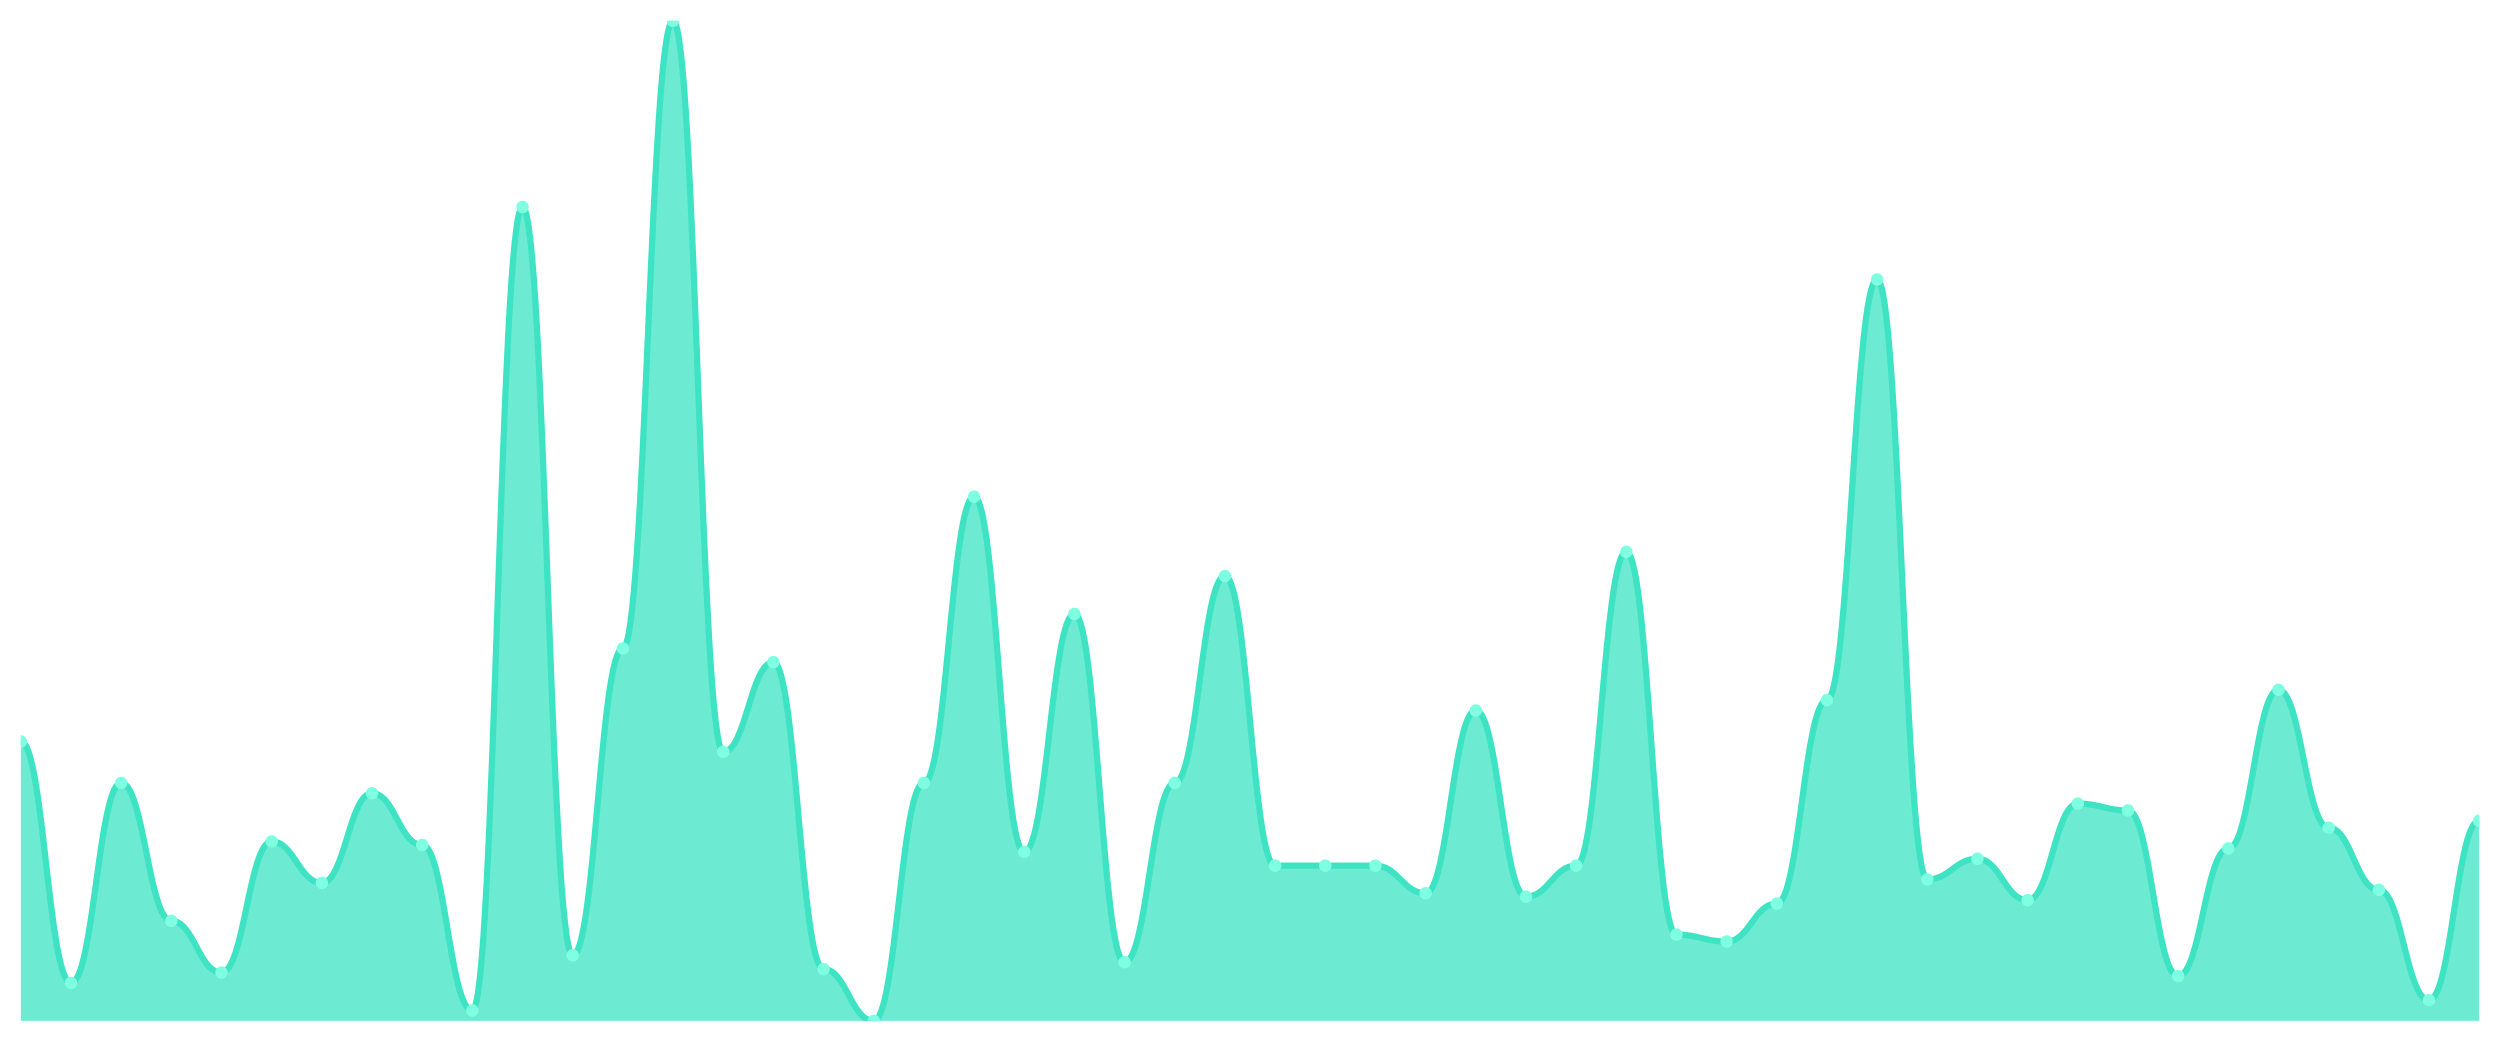
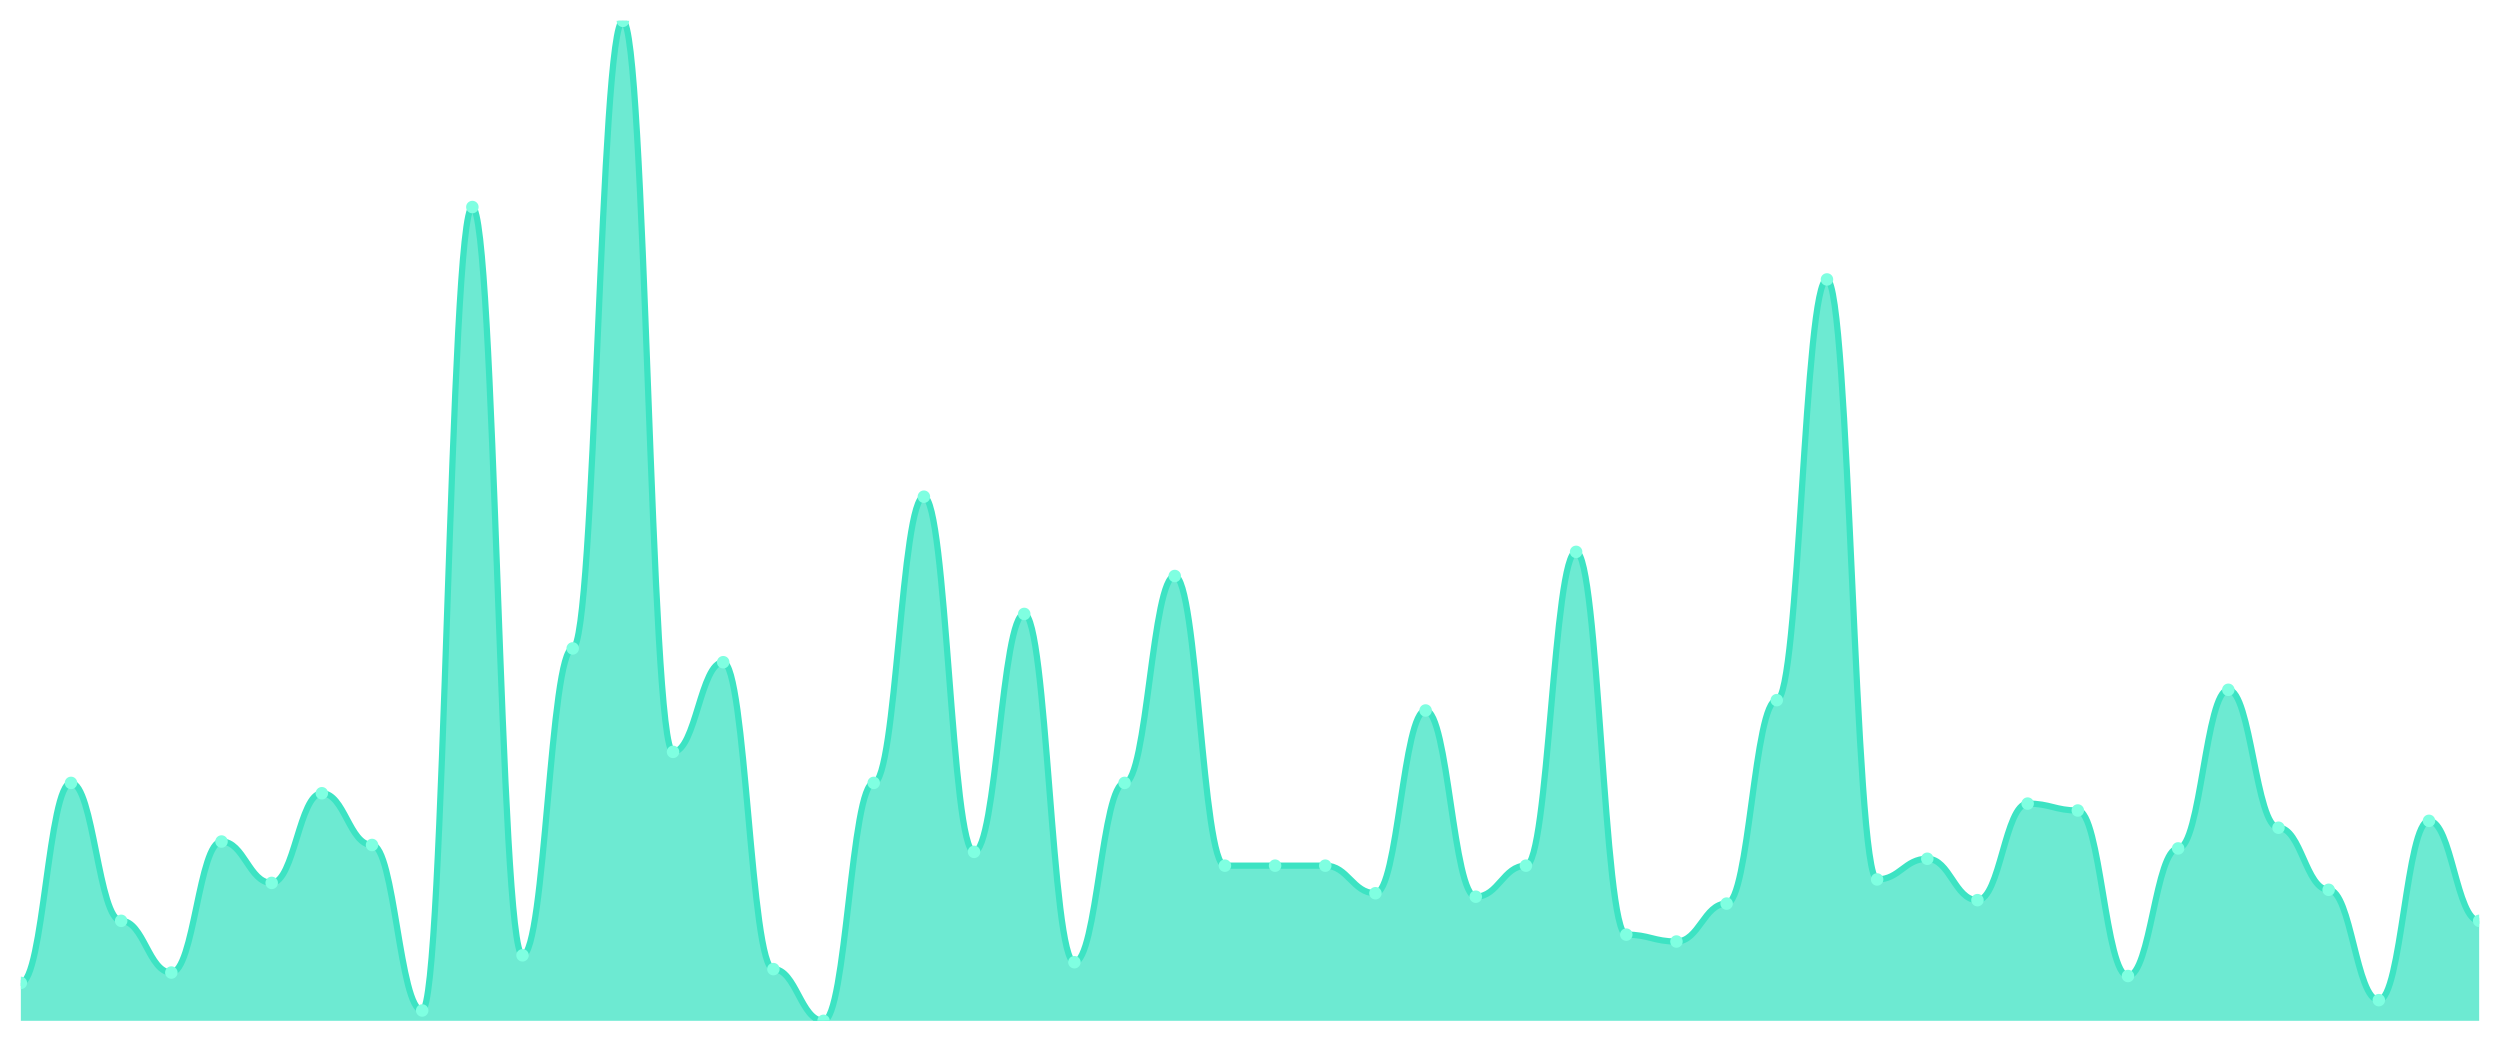
<svg xmlns="http://www.w3.org/2000/svg" viewBox="0 0 1200 500" width="1200" height="500">
  <defs>
    <clipPath id="c">
      <rect x="10" y="10" width="1180" height="480" />
    </clipPath>
  </defs>
  <rect width="1200" height="500" fill="none" />
  <g clip-path="url(#c)">
-     <path d="M 10,490 L 10,355.931 C 20.837,355.931 23.245,471.793 34.082,471.793 C 44.918,471.793 47.327,375.793 58.163,375.793 C 69,375.793 71.408,442 82.245,442 C 93.082,442 95.49,466.828 106.327,466.828 C 117.163,466.828 119.571,403.931 130.408,403.931 C 141.245,403.931 143.653,423.793 154.49,423.793 C 165.327,423.793 167.735,380.759 178.571,380.759 C 189.408,380.759 191.816,405.586 202.653,405.586 C 213.49,405.586 215.898,485.034 226.735,485.034 C 237.571,485.034 239.98,99.379 250.816,99.379 C 261.653,99.379 264.061,458.552 274.898,458.552 C 285.735,458.552 288.143,311.241 298.98,311.241 C 309.816,311.241 312.224,10 323.061,10 C 333.898,10 336.306,360.897 347.143,360.897 C 357.98,360.897 360.388,317.862 371.224,317.862 C 382.061,317.862 384.469,465.172 395.306,465.172 C 406.143,465.172 408.551,490 419.388,490 C 430.224,490 432.633,375.793 443.469,375.793 C 454.306,375.793 456.714,238.414 467.551,238.414 C 478.388,238.414 480.796,408.897 491.633,408.897 C 502.469,408.897 504.878,294.69 515.714,294.69 C 526.551,294.69 528.959,461.862 539.796,461.862 C 550.633,461.862 553.041,375.793 563.878,375.793 C 574.714,375.793 577.122,276.483 587.959,276.483 C 598.796,276.483 601.204,415.517 612.041,415.517 C 622.878,415.517 625.286,415.517 636.122,415.517 C 646.959,415.517 649.367,415.517 660.204,415.517 C 671.041,415.517 673.449,428.759 684.286,428.759 C 695.122,428.759 697.531,341.034 708.367,341.034 C 719.204,341.034 721.612,430.414 732.449,430.414 C 743.286,430.414 745.694,415.517 756.531,415.517 C 767.367,415.517 769.776,264.897 780.612,264.897 C 791.449,264.897 793.857,448.621 804.694,448.621 C 815.531,448.621 817.939,451.931 828.776,451.931 C 839.612,451.931 842.02,433.724 852.857,433.724 C 863.694,433.724 866.102,336.069 876.939,336.069 C 887.776,336.069 890.184,134.138 901.02,134.138 C 911.857,134.138 914.265,422.138 925.102,422.138 C 935.939,422.138 938.347,412.207 949.184,412.207 C 960.02,412.207 962.429,432.069 973.265,432.069 C 984.102,432.069 986.51,385.724 997.347,385.724 C 1008.184,385.724 1010.592,389.034 1021.429,389.034 C 1032.265,389.034 1034.673,468.483 1045.51,468.483 C 1056.347,468.483 1058.755,407.241 1069.592,407.241 C 1080.429,407.241 1082.837,331.103 1093.673,331.103 C 1104.51,331.103 1106.918,397.31 1117.755,397.31 C 1128.592,397.31 1131,427.103 1141.837,427.103 C 1152.673,427.103 1155.082,480.069 1165.918,480.069 C 1176.755,480.069 1179.163,394 1190,394 L 1190,490 Z" fill="rgba(61,227,195,0.75)" />
-     <path d="M 10,355.931 C 20.837,355.931 23.245,471.793 34.082,471.793 C 44.918,471.793 47.327,375.793 58.163,375.793 C 69,375.793 71.408,442 82.245,442 C 93.082,442 95.49,466.828 106.327,466.828 C 117.163,466.828 119.571,403.931 130.408,403.931 C 141.245,403.931 143.653,423.793 154.49,423.793 C 165.327,423.793 167.735,380.759 178.571,380.759 C 189.408,380.759 191.816,405.586 202.653,405.586 C 213.49,405.586 215.898,485.034 226.735,485.034 C 237.571,485.034 239.98,99.379 250.816,99.379 C 261.653,99.379 264.061,458.552 274.898,458.552 C 285.735,458.552 288.143,311.241 298.98,311.241 C 309.816,311.241 312.224,10 323.061,10 C 333.898,10 336.306,360.897 347.143,360.897 C 357.98,360.897 360.388,317.862 371.224,317.862 C 382.061,317.862 384.469,465.172 395.306,465.172 C 406.143,465.172 408.551,490 419.388,490 C 430.224,490 432.633,375.793 443.469,375.793 C 454.306,375.793 456.714,238.414 467.551,238.414 C 478.388,238.414 480.796,408.897 491.633,408.897 C 502.469,408.897 504.878,294.69 515.714,294.69 C 526.551,294.69 528.959,461.862 539.796,461.862 C 550.633,461.862 553.041,375.793 563.878,375.793 C 574.714,375.793 577.122,276.483 587.959,276.483 C 598.796,276.483 601.204,415.517 612.041,415.517 C 622.878,415.517 625.286,415.517 636.122,415.517 C 646.959,415.517 649.367,415.517 660.204,415.517 C 671.041,415.517 673.449,428.759 684.286,428.759 C 695.122,428.759 697.531,341.034 708.367,341.034 C 719.204,341.034 721.612,430.414 732.449,430.414 C 743.286,430.414 745.694,415.517 756.531,415.517 C 767.367,415.517 769.776,264.897 780.612,264.897 C 791.449,264.897 793.857,448.621 804.694,448.621 C 815.531,448.621 817.939,451.931 828.776,451.931 C 839.612,451.931 842.02,433.724 852.857,433.724 C 863.694,433.724 866.102,336.069 876.939,336.069 C 887.776,336.069 890.184,134.138 901.02,134.138 C 911.857,134.138 914.265,422.138 925.102,422.138 C 935.939,422.138 938.347,412.207 949.184,412.207 C 960.02,412.207 962.429,432.069 973.265,432.069 C 984.102,432.069 986.51,385.724 997.347,385.724 C 1008.184,385.724 1010.592,389.034 1021.429,389.034 C 1032.265,389.034 1034.673,468.483 1045.51,468.483 C 1056.347,468.483 1058.755,407.241 1069.592,407.241 C 1080.429,407.241 1082.837,331.103 1093.673,331.103 C 1104.51,331.103 1106.918,397.31 1117.755,397.31 C 1128.592,397.31 1131,427.103 1141.837,427.103 C 1152.673,427.103 1155.082,480.069 1165.918,480.069 C 1176.755,480.069 1179.163,394 1190,394" fill="none" stroke="#3de3c3" stroke-width="3" stroke-linecap="round" stroke-linejoin="round" />
-     <circle cx="10" cy="355.931" r="3" fill="#7fffe1" />
-     <circle cx="34.082" cy="471.793" r="3" fill="#7fffe1" />
-     <circle cx="58.163" cy="375.793" r="3" fill="#7fffe1" />
-     <circle cx="82.245" cy="442" r="3" fill="#7fffe1" />
-     <circle cx="106.327" cy="466.828" r="3" fill="#7fffe1" />
-     <circle cx="130.408" cy="403.931" r="3" fill="#7fffe1" />
-     <circle cx="154.49" cy="423.793" r="3" fill="#7fffe1" />
-     <circle cx="178.571" cy="380.759" r="3" fill="#7fffe1" />
-     <circle cx="202.653" cy="405.586" r="3" fill="#7fffe1" />
-     <circle cx="226.735" cy="485.034" r="3" fill="#7fffe1" />
-     <circle cx="250.816" cy="99.379" r="3" fill="#7fffe1" />
-     <circle cx="274.898" cy="458.552" r="3" fill="#7fffe1" />
-     <circle cx="298.98" cy="311.241" r="3" fill="#7fffe1" />
-     <circle cx="323.061" cy="10" r="3" fill="#7fffe1" />
-     <circle cx="347.143" cy="360.897" r="3" fill="#7fffe1" />
-     <circle cx="371.224" cy="317.862" r="3" fill="#7fffe1" />
-     <circle cx="395.306" cy="465.172" r="3" fill="#7fffe1" />
-     <circle cx="419.388" cy="490" r="3" fill="#7fffe1" />
-     <circle cx="443.469" cy="375.793" r="3" fill="#7fffe1" />
-     <circle cx="467.551" cy="238.414" r="3" fill="#7fffe1" />
-     <circle cx="491.633" cy="408.897" r="3" fill="#7fffe1" />
-     <circle cx="515.714" cy="294.69" r="3" fill="#7fffe1" />
-     <circle cx="539.796" cy="461.862" r="3" fill="#7fffe1" />
-     <circle cx="563.878" cy="375.793" r="3" fill="#7fffe1" />
-     <circle cx="587.959" cy="276.483" r="3" fill="#7fffe1" />
+     <path d="M 10,490 L 10,471.793 C 20.837,471.793 23.245,375.793 34.082,375.793 C 44.918,375.793 47.327,442 58.163,442 C 69,442 71.408,466.828 82.245,466.828 C 93.082,466.828 95.49,403.931 106.327,403.931 C 117.163,403.931 119.571,423.793 130.408,423.793 C 141.245,423.793 143.653,380.759 154.49,380.759 C 165.327,380.759 167.735,405.586 178.571,405.586 C 189.408,405.586 191.816,485.034 202.653,485.034 C 213.49,485.034 215.898,99.379 226.735,99.379 C 237.571,99.379 239.98,458.552 250.816,458.552 C 261.653,458.552 264.061,311.241 274.898,311.241 C 285.735,311.241 288.143,10 298.98,10 C 309.816,10 312.224,360.897 323.061,360.897 C 333.898,360.897 336.306,317.862 347.143,317.862 C 357.98,317.862 360.388,465.172 371.224,465.172 C 382.061,465.172 384.469,490 395.306,490 C 406.143,490 408.551,375.793 419.388,375.793 C 430.224,375.793 432.633,238.414 443.469,238.414 C 454.306,238.414 456.714,408.897 467.551,408.897 C 478.388,408.897 480.796,294.69 491.633,294.69 C 502.469,294.69 504.878,461.862 515.714,461.862 C 526.551,461.862 528.959,375.793 539.796,375.793 C 550.633,375.793 553.041,276.483 563.878,276.483 C 574.714,276.483 577.122,415.517 587.959,415.517 C 598.796,415.517 601.204,415.517 612.041,415.517 C 622.878,415.517 625.286,415.517 636.122,415.517 C 646.959,415.517 649.367,428.759 660.204,428.759 C 671.041,428.759 673.449,341.034 684.286,341.034 C 695.122,341.034 697.531,430.414 708.367,430.414 C 719.204,430.414 721.612,415.517 732.449,415.517 C 743.286,415.517 745.694,264.897 756.531,264.897 C 767.367,264.897 769.776,448.621 780.612,448.621 C 791.449,448.621 793.857,451.931 804.694,451.931 C 815.531,451.931 817.939,433.724 828.776,433.724 C 839.612,433.724 842.02,336.069 852.857,336.069 C 863.694,336.069 866.102,134.138 876.939,134.138 C 887.776,134.138 890.184,422.138 901.02,422.138 C 911.857,422.138 914.265,412.207 925.102,412.207 C 935.939,412.207 938.347,432.069 949.184,432.069 C 960.02,432.069 962.429,385.724 973.265,385.724 C 984.102,385.724 986.51,389.034 997.347,389.034 C 1008.184,389.034 1010.592,468.483 1021.429,468.483 C 1032.265,468.483 1034.673,407.241 1045.51,407.241 C 1056.347,407.241 1058.755,331.103 1069.592,331.103 C 1080.429,331.103 1082.837,397.31 1093.673,397.31 C 1104.51,397.31 1106.918,427.103 1117.755,427.103 C 1128.592,427.103 1131,480.069 1141.837,480.069 C 1152.673,480.069 1155.082,394 1165.918,394 C 1176.755,394 1179.163,442 1190,442 L 1190,490 Z" fill="rgba(61,227,195,0.75)" />
+     <path d="M 10,471.793 C 20.837,471.793 23.245,375.793 34.082,375.793 C 44.918,375.793 47.327,442 58.163,442 C 69,442 71.408,466.828 82.245,466.828 C 93.082,466.828 95.49,403.931 106.327,403.931 C 117.163,403.931 119.571,423.793 130.408,423.793 C 141.245,423.793 143.653,380.759 154.49,380.759 C 165.327,380.759 167.735,405.586 178.571,405.586 C 189.408,405.586 191.816,485.034 202.653,485.034 C 213.49,485.034 215.898,99.379 226.735,99.379 C 237.571,99.379 239.98,458.552 250.816,458.552 C 261.653,458.552 264.061,311.241 274.898,311.241 C 285.735,311.241 288.143,10 298.98,10 C 309.816,10 312.224,360.897 323.061,360.897 C 333.898,360.897 336.306,317.862 347.143,317.862 C 357.98,317.862 360.388,465.172 371.224,465.172 C 382.061,465.172 384.469,490 395.306,490 C 406.143,490 408.551,375.793 419.388,375.793 C 430.224,375.793 432.633,238.414 443.469,238.414 C 454.306,238.414 456.714,408.897 467.551,408.897 C 478.388,408.897 480.796,294.69 491.633,294.69 C 502.469,294.69 504.878,461.862 515.714,461.862 C 526.551,461.862 528.959,375.793 539.796,375.793 C 550.633,375.793 553.041,276.483 563.878,276.483 C 574.714,276.483 577.122,415.517 587.959,415.517 C 598.796,415.517 601.204,415.517 612.041,415.517 C 622.878,415.517 625.286,415.517 636.122,415.517 C 646.959,415.517 649.367,428.759 660.204,428.759 C 671.041,428.759 673.449,341.034 684.286,341.034 C 695.122,341.034 697.531,430.414 708.367,430.414 C 719.204,430.414 721.612,415.517 732.449,415.517 C 743.286,415.517 745.694,264.897 756.531,264.897 C 767.367,264.897 769.776,448.621 780.612,448.621 C 791.449,448.621 793.857,451.931 804.694,451.931 C 815.531,451.931 817.939,433.724 828.776,433.724 C 839.612,433.724 842.02,336.069 852.857,336.069 C 863.694,336.069 866.102,134.138 876.939,134.138 C 887.776,134.138 890.184,422.138 901.02,422.138 C 911.857,422.138 914.265,412.207 925.102,412.207 C 935.939,412.207 938.347,432.069 949.184,432.069 C 960.02,432.069 962.429,385.724 973.265,385.724 C 984.102,385.724 986.51,389.034 997.347,389.034 C 1008.184,389.034 1010.592,468.483 1021.429,468.483 C 1032.265,468.483 1034.673,407.241 1045.51,407.241 C 1056.347,407.241 1058.755,331.103 1069.592,331.103 C 1080.429,331.103 1082.837,397.31 1093.673,397.31 C 1104.51,397.31 1106.918,427.103 1117.755,427.103 C 1128.592,427.103 1131,480.069 1141.837,480.069 C 1152.673,480.069 1155.082,394 1165.918,394 C 1176.755,394 1179.163,442 1190,442" fill="none" stroke="#3de3c3" stroke-width="3" stroke-linecap="round" stroke-linejoin="round" />
+     <circle cx="10" cy="471.793" r="3" fill="#7fffe1" />
+     <circle cx="34.082" cy="375.793" r="3" fill="#7fffe1" />
+     <circle cx="58.163" cy="442" r="3" fill="#7fffe1" />
+     <circle cx="82.245" cy="466.828" r="3" fill="#7fffe1" />
+     <circle cx="106.327" cy="403.931" r="3" fill="#7fffe1" />
+     <circle cx="130.408" cy="423.793" r="3" fill="#7fffe1" />
+     <circle cx="154.49" cy="380.759" r="3" fill="#7fffe1" />
+     <circle cx="178.571" cy="405.586" r="3" fill="#7fffe1" />
+     <circle cx="202.653" cy="485.034" r="3" fill="#7fffe1" />
+     <circle cx="226.735" cy="99.379" r="3" fill="#7fffe1" />
+     <circle cx="250.816" cy="458.552" r="3" fill="#7fffe1" />
+     <circle cx="274.898" cy="311.241" r="3" fill="#7fffe1" />
+     <circle cx="298.98" cy="10" r="3" fill="#7fffe1" />
+     <circle cx="323.061" cy="360.897" r="3" fill="#7fffe1" />
+     <circle cx="347.143" cy="317.862" r="3" fill="#7fffe1" />
+     <circle cx="371.224" cy="465.172" r="3" fill="#7fffe1" />
+     <circle cx="395.306" cy="490" r="3" fill="#7fffe1" />
+     <circle cx="419.388" cy="375.793" r="3" fill="#7fffe1" />
+     <circle cx="443.469" cy="238.414" r="3" fill="#7fffe1" />
+     <circle cx="467.551" cy="408.897" r="3" fill="#7fffe1" />
+     <circle cx="491.633" cy="294.69" r="3" fill="#7fffe1" />
+     <circle cx="515.714" cy="461.862" r="3" fill="#7fffe1" />
+     <circle cx="539.796" cy="375.793" r="3" fill="#7fffe1" />
+     <circle cx="563.878" cy="276.483" r="3" fill="#7fffe1" />
+     <circle cx="587.959" cy="415.517" r="3" fill="#7fffe1" />
    <circle cx="612.041" cy="415.517" r="3" fill="#7fffe1" />
    <circle cx="636.122" cy="415.517" r="3" fill="#7fffe1" />
-     <circle cx="660.204" cy="415.517" r="3" fill="#7fffe1" />
-     <circle cx="684.286" cy="428.759" r="3" fill="#7fffe1" />
-     <circle cx="708.367" cy="341.034" r="3" fill="#7fffe1" />
-     <circle cx="732.449" cy="430.414" r="3" fill="#7fffe1" />
-     <circle cx="756.531" cy="415.517" r="3" fill="#7fffe1" />
-     <circle cx="780.612" cy="264.897" r="3" fill="#7fffe1" />
-     <circle cx="804.694" cy="448.621" r="3" fill="#7fffe1" />
-     <circle cx="828.776" cy="451.931" r="3" fill="#7fffe1" />
-     <circle cx="852.857" cy="433.724" r="3" fill="#7fffe1" />
-     <circle cx="876.939" cy="336.069" r="3" fill="#7fffe1" />
-     <circle cx="901.02" cy="134.138" r="3" fill="#7fffe1" />
-     <circle cx="925.102" cy="422.138" r="3" fill="#7fffe1" />
-     <circle cx="949.184" cy="412.207" r="3" fill="#7fffe1" />
-     <circle cx="973.265" cy="432.069" r="3" fill="#7fffe1" />
-     <circle cx="997.347" cy="385.724" r="3" fill="#7fffe1" />
-     <circle cx="1021.429" cy="389.034" r="3" fill="#7fffe1" />
-     <circle cx="1045.51" cy="468.483" r="3" fill="#7fffe1" />
-     <circle cx="1069.592" cy="407.241" r="3" fill="#7fffe1" />
-     <circle cx="1093.673" cy="331.103" r="3" fill="#7fffe1" />
-     <circle cx="1117.755" cy="397.31" r="3" fill="#7fffe1" />
-     <circle cx="1141.837" cy="427.103" r="3" fill="#7fffe1" />
-     <circle cx="1165.918" cy="480.069" r="3" fill="#7fffe1" />
-     <circle cx="1190" cy="394" r="3" fill="#7fffe1" />
+     <circle cx="660.204" cy="428.759" r="3" fill="#7fffe1" />
+     <circle cx="684.286" cy="341.034" r="3" fill="#7fffe1" />
+     <circle cx="708.367" cy="430.414" r="3" fill="#7fffe1" />
+     <circle cx="732.449" cy="415.517" r="3" fill="#7fffe1" />
+     <circle cx="756.531" cy="264.897" r="3" fill="#7fffe1" />
+     <circle cx="780.612" cy="448.621" r="3" fill="#7fffe1" />
+     <circle cx="804.694" cy="451.931" r="3" fill="#7fffe1" />
+     <circle cx="828.776" cy="433.724" r="3" fill="#7fffe1" />
+     <circle cx="852.857" cy="336.069" r="3" fill="#7fffe1" />
+     <circle cx="876.939" cy="134.138" r="3" fill="#7fffe1" />
+     <circle cx="901.02" cy="422.138" r="3" fill="#7fffe1" />
+     <circle cx="925.102" cy="412.207" r="3" fill="#7fffe1" />
+     <circle cx="949.184" cy="432.069" r="3" fill="#7fffe1" />
+     <circle cx="973.265" cy="385.724" r="3" fill="#7fffe1" />
+     <circle cx="997.347" cy="389.034" r="3" fill="#7fffe1" />
+     <circle cx="1021.429" cy="468.483" r="3" fill="#7fffe1" />
+     <circle cx="1045.51" cy="407.241" r="3" fill="#7fffe1" />
+     <circle cx="1069.592" cy="331.103" r="3" fill="#7fffe1" />
+     <circle cx="1093.673" cy="397.31" r="3" fill="#7fffe1" />
+     <circle cx="1117.755" cy="427.103" r="3" fill="#7fffe1" />
+     <circle cx="1141.837" cy="480.069" r="3" fill="#7fffe1" />
+     <circle cx="1165.918" cy="394" r="3" fill="#7fffe1" />
+     <circle cx="1190" cy="442" r="3" fill="#7fffe1" />
  </g>
</svg>
